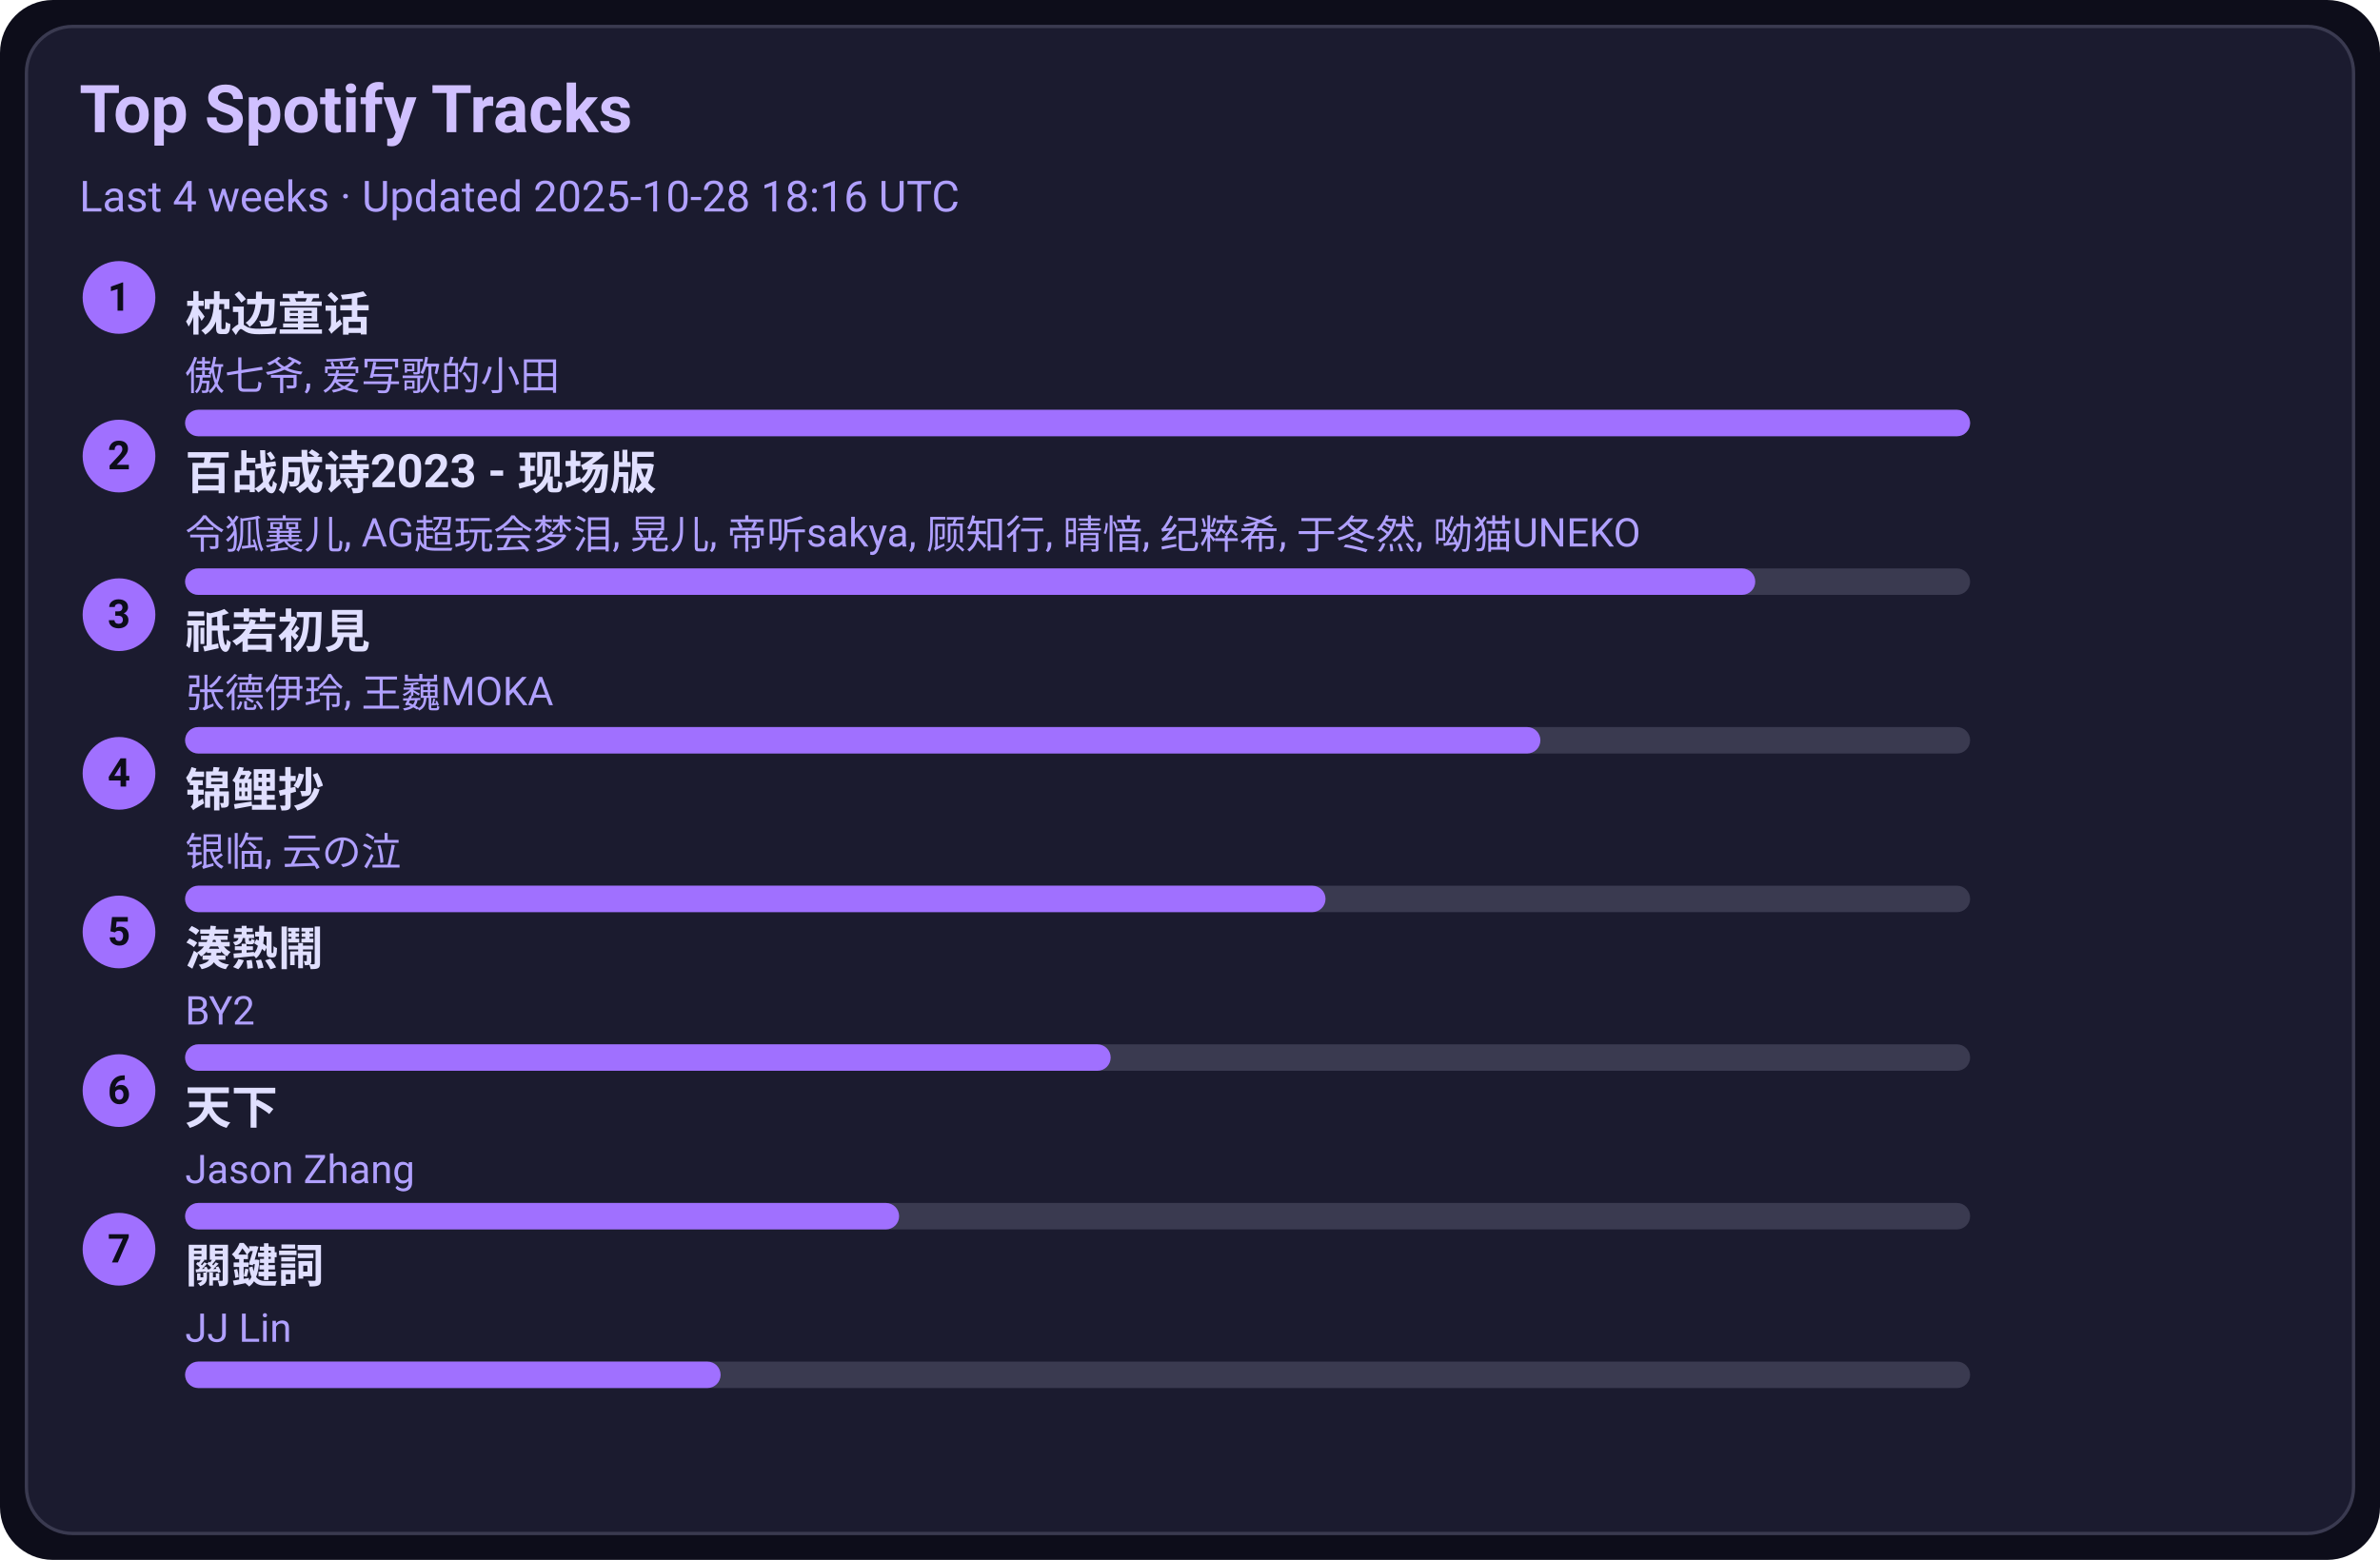
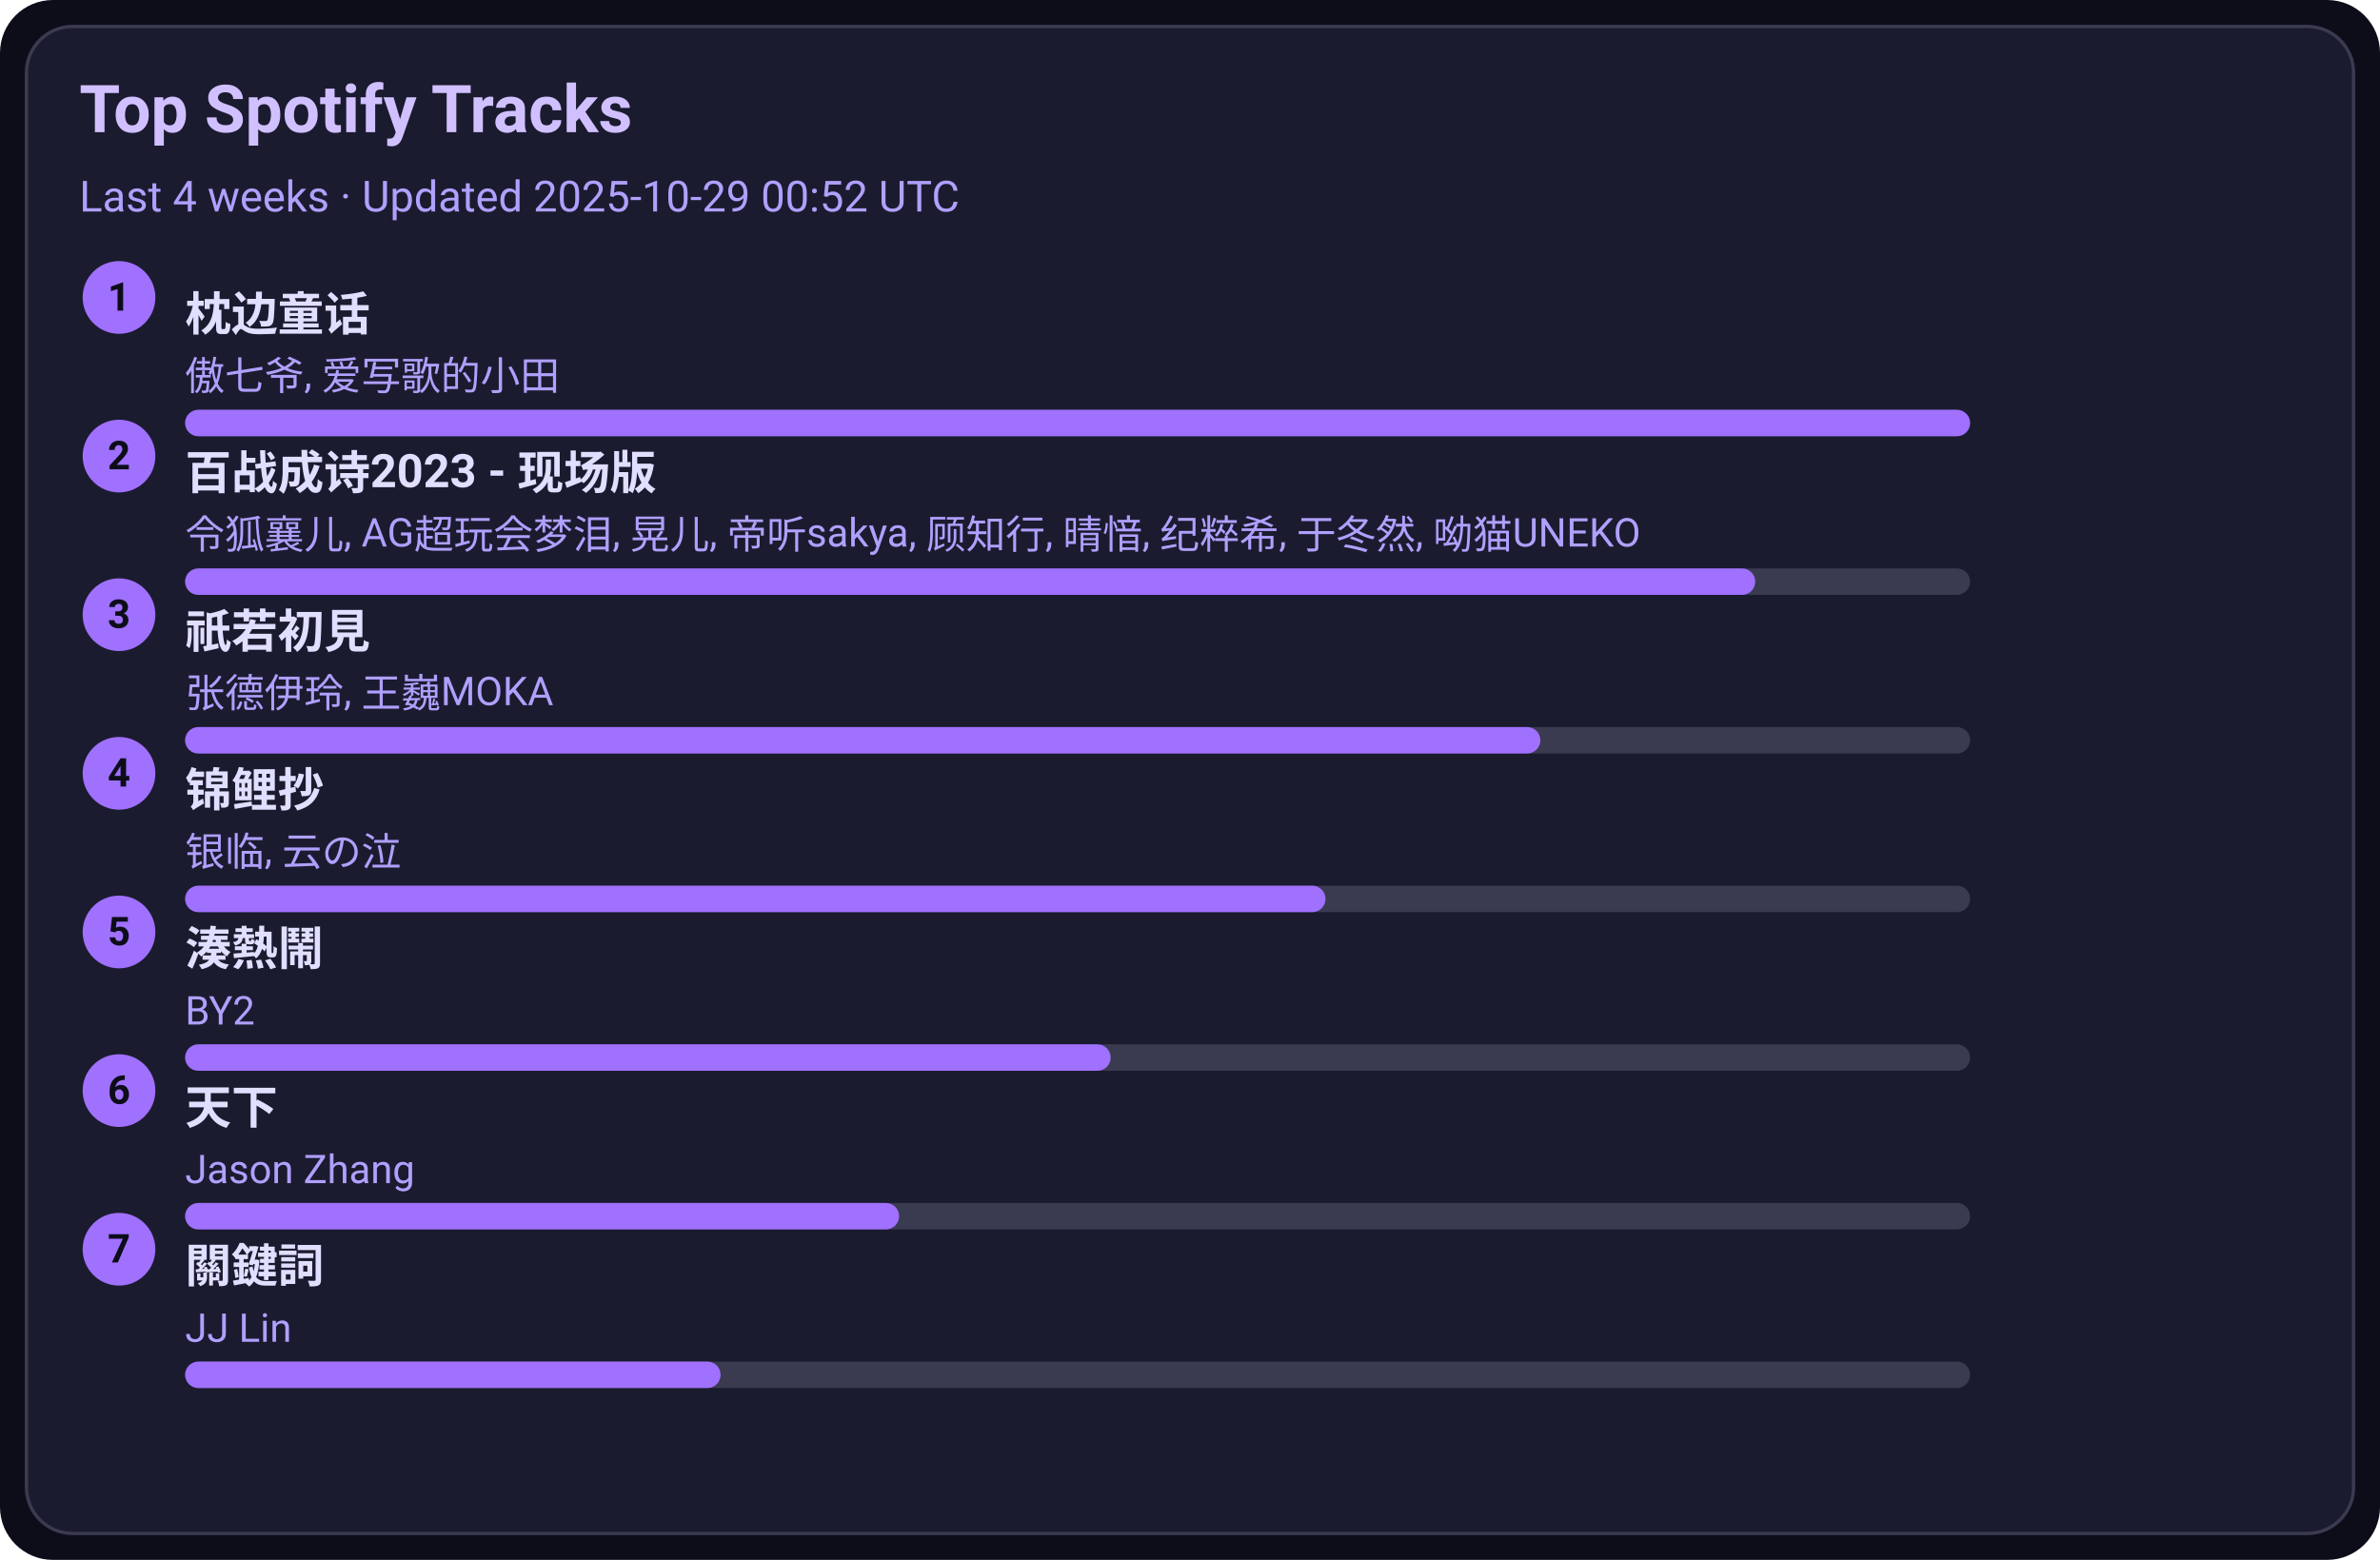
<svg xmlns="http://www.w3.org/2000/svg" width="720" height="472" viewBox="0 0 720 472">
  <style>text{font-family:-apple-system,BlinkMacSystemFont,Segoe UI,Roboto,Ubuntu,Helvetica Neue,Arial,Noto Sans,sans-serif}</style>
  <rect width="720" height="472" rx="16" fill="#0d0d1a" />
  <rect x="8" y="8" width="704" height="456" rx="14" fill="#1b1b2f" stroke="#3a3a50" />
  <text x="24" y="40" font-size="20" fill="#d0c0ff" font-weight="600">Top Spotify Tracks</text>
-   <text x="24" y="64" font-size="13" fill="#b0a0ff">Last 4 weeks · Updated 2025-10-28 18:16 UTC</text>
+   <text x="24" y="64" font-size="13" fill="#b0a0ff">Last 4 weeks · Updated 2025-10-29 00:52 UTC</text>
  <circle cx="36" cy="90" r="11" fill="#a070ff" />
  <text x="36" y="94" text-anchor="middle" font-size="12" fill="#0d0d1a" font-weight="700">1</text>
  <a href="https://open.spotify.com/track/3I8tlHNA9NM8dL0B23xGIY" target="_blank" rel="noopener noreferrer">
    <text x="56" y="100" font-size="14" fill="#e0dfff" font-weight="600">枕边童话</text>
  </a>
  <text x="56" y="118" font-size="12" fill="#b0a0ff">傲七爷, 爱写歌的小田</text>
  <rect x="56" y="124" width="540" height="8" rx="4" fill="#3a3a50" />
  <rect x="56" y="124" width="540" height="8" rx="4" fill="#a070ff" />
  <circle cx="36" cy="138" r="11" fill="#a070ff" />
  <text x="36" y="142" text-anchor="middle" font-size="12" fill="#0d0d1a" font-weight="700">2</text>
  <a href="https://open.spotify.com/track/2gttnS8fWnDwziLFt2TLEi" target="_blank" rel="noopener noreferrer">
    <text x="56" y="148" font-size="14" fill="#e0dfff" font-weight="600">百战成诗2023 - 现场版</text>
  </a>
  <text x="56" y="166" font-size="12" fill="#b0a0ff">令狐襄儿, AG超玩会梦泪, 晃儿, 帝听sakya, 顾知行, 晴愔, 纪粹希, 于冬然, 呦猫UNEKO</text>
  <rect x="56" y="172" width="540" height="8" rx="4" fill="#3a3a50" />
  <rect x="56" y="172" width="475" height="8" rx="4" fill="#a070ff" />
  <circle cx="36" cy="186" r="11" fill="#a070ff" />
  <text x="36" y="190" text-anchor="middle" font-size="12" fill="#0d0d1a" font-weight="700">3</text>
  <a href="https://open.spotify.com/track/5X4U0jJr9H4oOoXTpiVkyA" target="_blank" rel="noopener noreferrer">
    <text x="56" y="196" font-size="14" fill="#e0dfff" font-weight="600">祇若初見</text>
  </a>
  <text x="56" y="214" font-size="12" fill="#b0a0ff">张德伊玲, 王巍MOKA</text>
  <rect x="56" y="220" width="540" height="8" rx="4" fill="#3a3a50" />
  <rect x="56" y="220" width="410" height="8" rx="4" fill="#a070ff" />
  <circle cx="36" cy="234" r="11" fill="#a070ff" />
  <text x="36" y="238" text-anchor="middle" font-size="12" fill="#0d0d1a" font-weight="700">4</text>
  <a href="https://open.spotify.com/track/1KBIv1xAf0VhKsHrZaTVKu" target="_blank" rel="noopener noreferrer">
    <text x="56" y="244" font-size="14" fill="#e0dfff" font-weight="600">锦鲤抄</text>
  </a>
  <text x="56" y="262" font-size="12" fill="#b0a0ff">银临, 云の泣</text>
  <rect x="56" y="268" width="540" height="8" rx="4" fill="#3a3a50" />
  <rect x="56" y="268" width="345" height="8" rx="4" fill="#a070ff" />
  <circle cx="36" cy="282" r="11" fill="#a070ff" />
  <text x="36" y="286" text-anchor="middle" font-size="12" fill="#0d0d1a" font-weight="700">5</text>
  <a href="https://open.spotify.com/track/2Qhxww2DKuv7gfvZkkR0wa" target="_blank" rel="noopener noreferrer">
    <text x="56" y="292" font-size="14" fill="#e0dfff" font-weight="600">湊熱鬧</text>
  </a>
  <text x="56" y="310" font-size="12" fill="#b0a0ff">BY2</text>
  <rect x="56" y="316" width="540" height="8" rx="4" fill="#3a3a50" />
  <rect x="56" y="316" width="280" height="8" rx="4" fill="#a070ff" />
  <circle cx="36" cy="330" r="11" fill="#a070ff" />
  <text x="36" y="334" text-anchor="middle" font-size="12" fill="#0d0d1a" font-weight="700">6</text>
  <a href="https://open.spotify.com/track/1j7LdPp0L34CE6W8l2p54i" target="_blank" rel="noopener noreferrer">
    <text x="56" y="340" font-size="14" fill="#e0dfff" font-weight="600">天下</text>
  </a>
  <text x="56" y="358" font-size="12" fill="#b0a0ff">Jason Zhang</text>
  <rect x="56" y="364" width="540" height="8" rx="4" fill="#3a3a50" />
  <rect x="56" y="364" width="216" height="8" rx="4" fill="#a070ff" />
  <circle cx="36" cy="378" r="11" fill="#a070ff" />
  <text x="36" y="382" text-anchor="middle" font-size="12" fill="#0d0d1a" font-weight="700">7</text>
  <a href="https://open.spotify.com/track/35B0D3BnZfxl0mA3KkstVK" target="_blank" rel="noopener noreferrer">
    <text x="56" y="388" font-size="14" fill="#e0dfff" font-weight="600">關鍵詞</text>
  </a>
  <text x="56" y="406" font-size="12" fill="#b0a0ff">JJ Lin</text>
  <rect x="56" y="412" width="540" height="8" rx="4" fill="#3a3a50" />
  <rect x="56" y="412" width="162" height="8" rx="4" fill="#a070ff" />
</svg>
